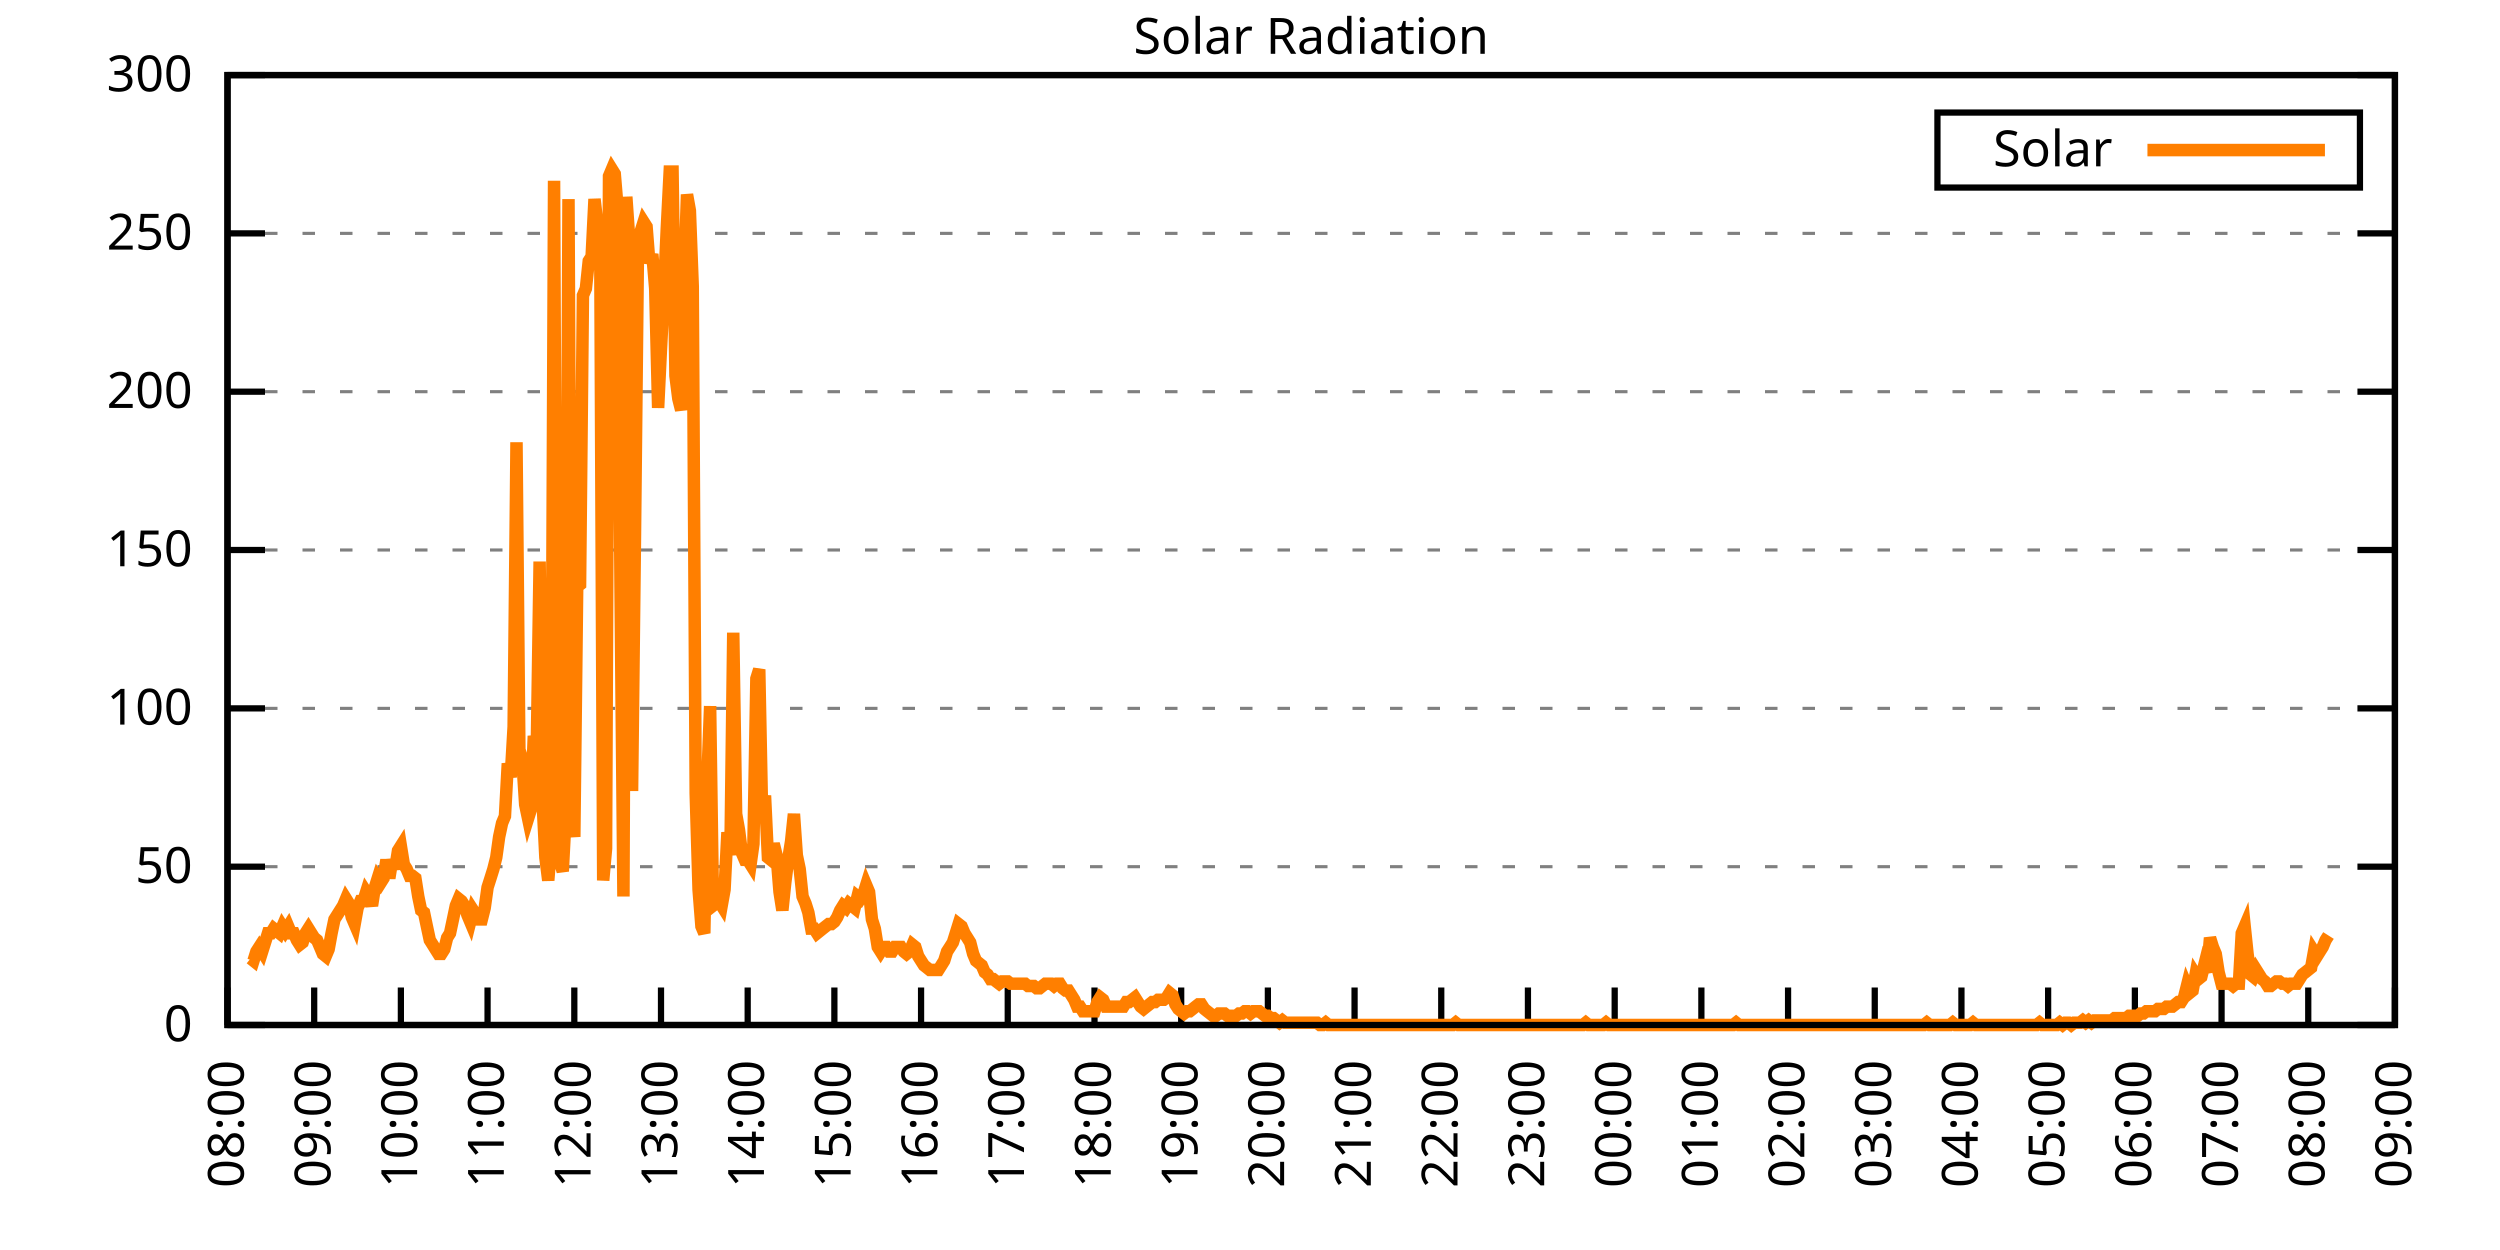
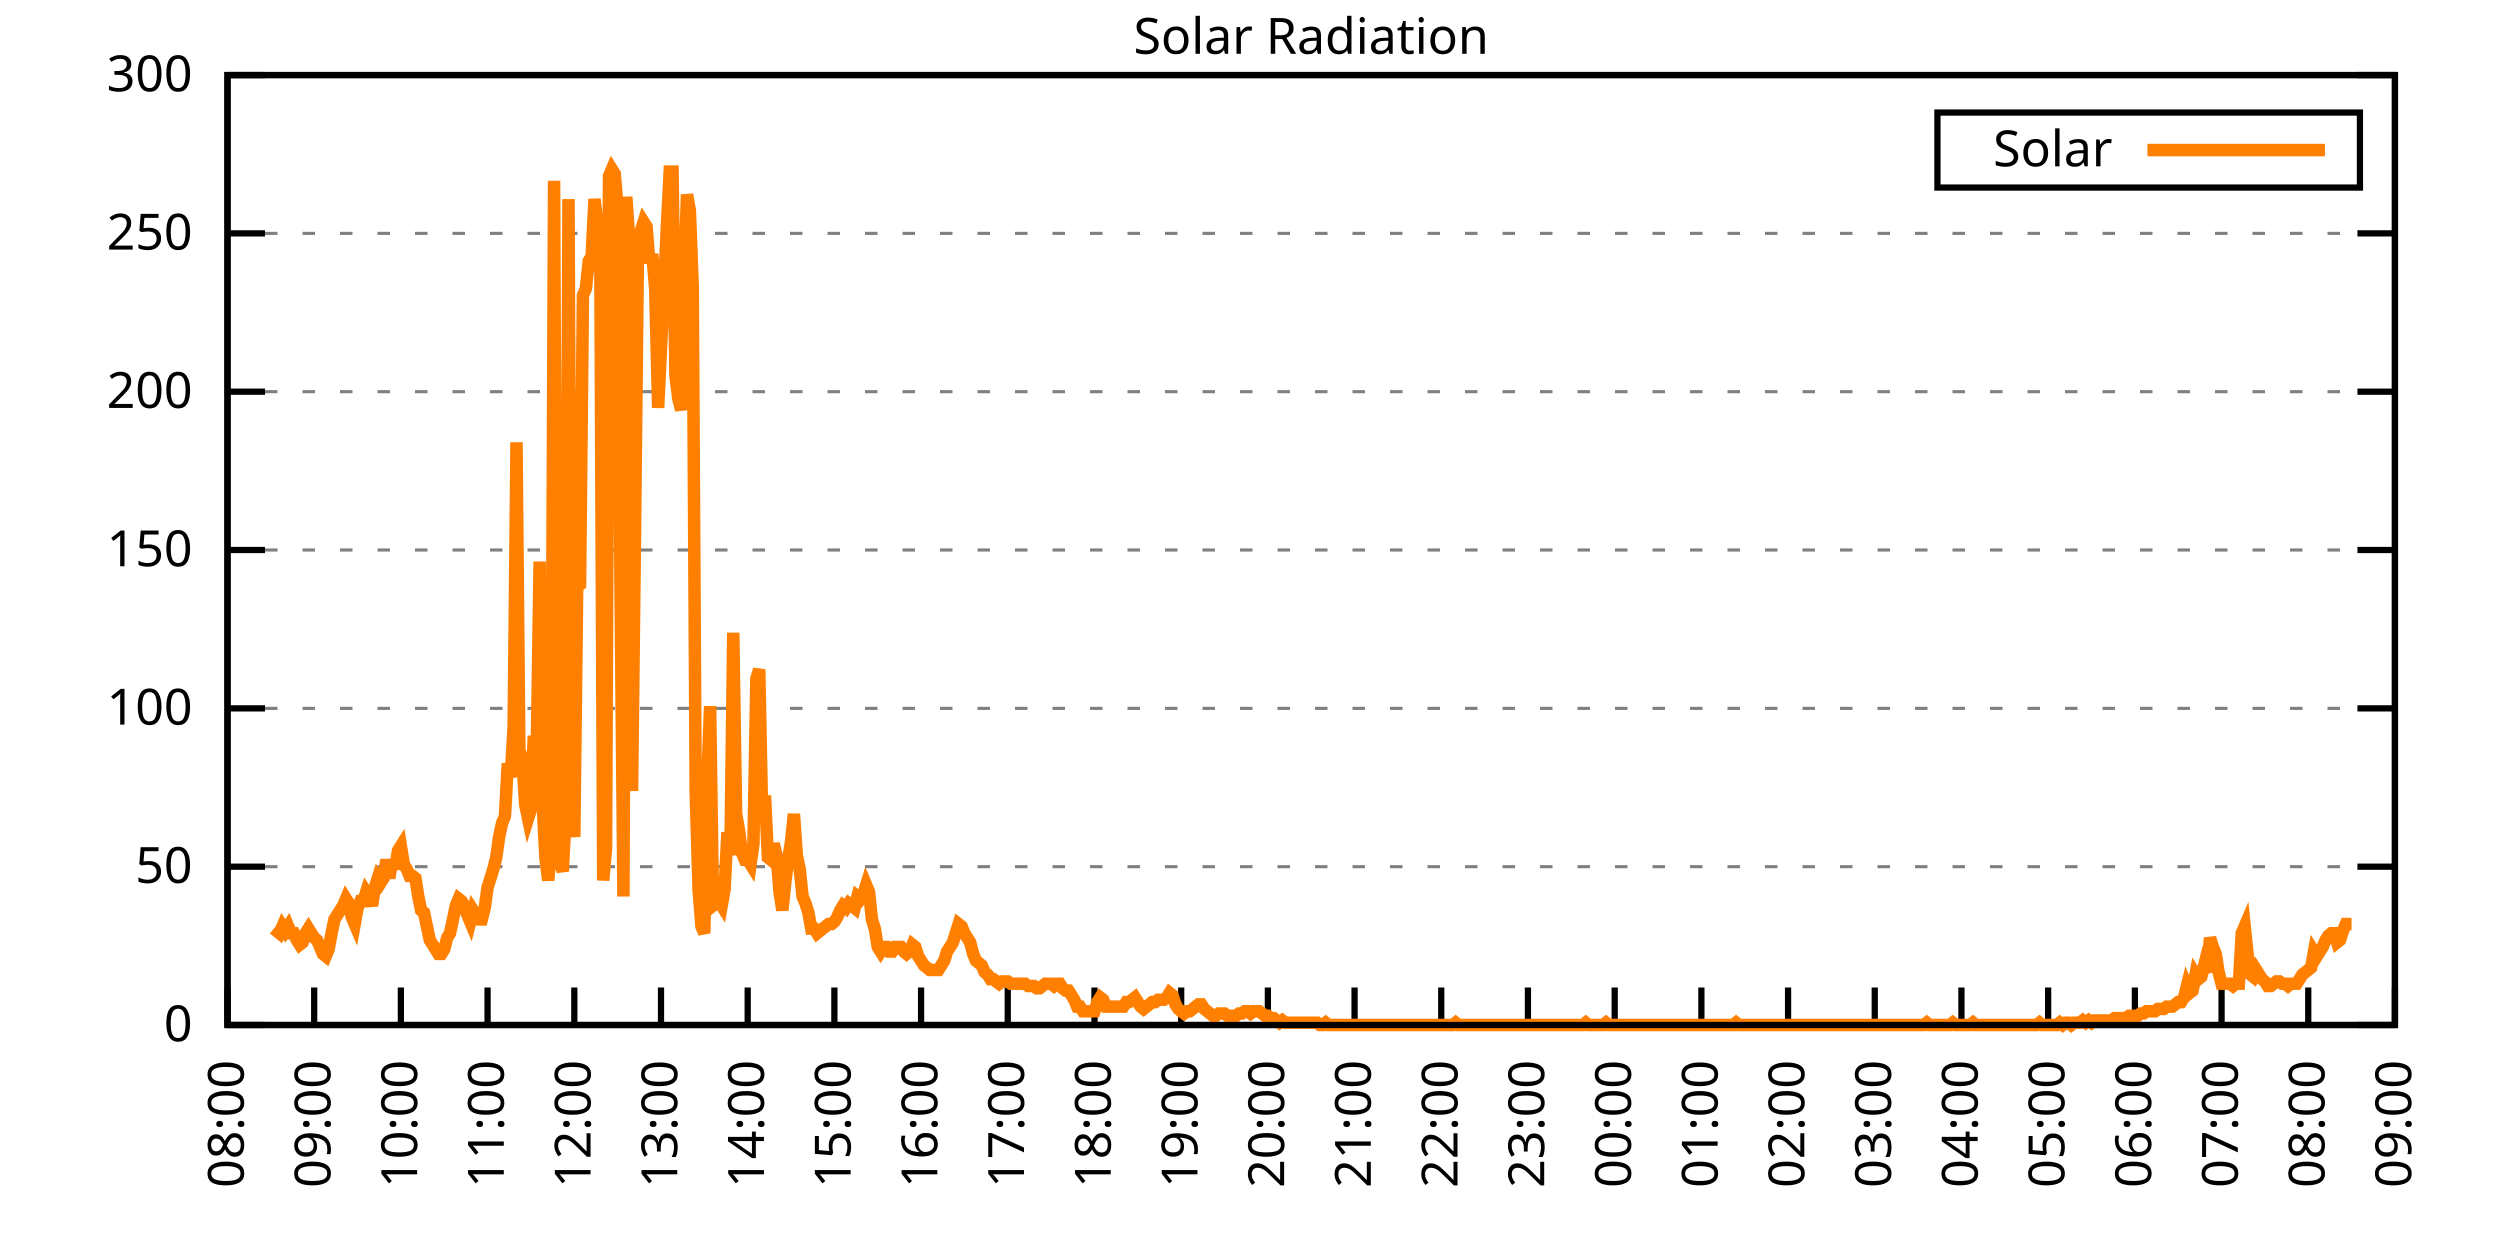
<svg xmlns="http://www.w3.org/2000/svg" xmlns:xlink="http://www.w3.org/1999/xlink" width="400" height="200" viewBox="0 0 400 200">
  <g id="gnuplot_canvas">
    <rect x="0" y="0" width="400" height="200" fill="none" />
    <defs>
      <circle id="gpDot" r="0.5" stroke-width="0.5" stroke="currentColor" />
      <path id="gpPt0" stroke-width="0.333" stroke="currentColor" d="M-1,0 h2 M0,-1 v2" />
      <path id="gpPt1" stroke-width="0.333" stroke="currentColor" d="M-1,-1 L1,1 M1,-1 L-1,1" />
      <path id="gpPt2" stroke-width="0.333" stroke="currentColor" d="M-1,0 L1,0 M0,-1 L0,1 M-1,-1 L1,1 M-1,1 L1,-1" />
      <rect id="gpPt3" stroke-width="0.333" stroke="currentColor" x="-1" y="-1" width="2" height="2" />
      <rect id="gpPt4" stroke-width="0.333" stroke="currentColor" fill="currentColor" x="-1" y="-1" width="2" height="2" />
      <circle id="gpPt5" stroke-width="0.333" stroke="currentColor" cx="0" cy="0" r="1" />
      <use xlink:href="#gpPt5" id="gpPt6" fill="currentColor" stroke="none" />
      <path id="gpPt7" stroke-width="0.333" stroke="currentColor" d="M0,-1.33 L-1.33,0.67 L1.33,0.67 z" />
      <use xlink:href="#gpPt7" id="gpPt8" fill="currentColor" stroke="none" />
      <use xlink:href="#gpPt7" id="gpPt9" stroke="currentColor" transform="rotate(180)" />
      <use xlink:href="#gpPt9" id="gpPt10" fill="currentColor" stroke="none" />
      <use xlink:href="#gpPt3" id="gpPt11" stroke="currentColor" transform="rotate(45)" />
      <use xlink:href="#gpPt11" id="gpPt12" fill="currentColor" stroke="none" />
      <path id="gpPt13" stroke-width="0.333" stroke="currentColor" d="M0,1.330 L1.265,0.411 L0.782,-1.067 L-0.782,-1.076 L-1.265,0.411 z" />
      <use xlink:href="#gpPt13" id="gpPt14" fill="currentColor" stroke="none" />
      <filter id="textbox" filterUnits="objectBoundingBox" x="0" y="0" height="1" width="1">
        <feFlood flood-color="white" flood-opacity="1" result="bgnd" />
        <feComposite in="SourceGraphic" in2="bgnd" operator="atop" />
      </filter>
      <filter id="greybox" filterUnits="objectBoundingBox" x="0" y="0" height="1" width="1">
        <feFlood flood-color="lightgrey" flood-opacity="1" result="grey" />
        <feComposite in="SourceGraphic" in2="grey" operator="atop" />
      </filter>
    </defs>
    <g fill="none" color="white" stroke="currentColor" stroke-width="1.00" stroke-linecap="butt" stroke-linejoin="miter">
</g>
    <g fill="none" color="black" stroke="currentColor" stroke-width="1.00" stroke-linecap="butt" stroke-linejoin="miter">
      <g stroke="none" shape-rendering="crispEdges">
        <polygon fill="rgb(255, 255, 255)" points="36.40,164.00 383.18,164.00 383.18,12.02 36.40,12.02 " />
      </g>
    </g>
    <g fill="none" color="black" stroke="currentColor" stroke-width="1.00" stroke-linecap="butt" stroke-linejoin="miter">
</g>
    <g fill="none" color="black" stroke="black" stroke-width="0.50" stroke-linecap="butt" stroke-linejoin="miter">
</g>
    <g fill="none" color="gray" stroke="currentColor" stroke-width="0.50" stroke-linecap="butt" stroke-linejoin="miter">
      <path stroke="gray" stroke-dasharray="2,4" class="gridline" d="M36.40,164.00 L383.19,164.00  " />
    </g>
    <g fill="none" color="gray" stroke="gray" stroke-width="1.00" stroke-linecap="butt" stroke-linejoin="miter">
</g>
    <g fill="none" color="black" stroke="currentColor" stroke-width="1.00" stroke-linecap="butt" stroke-linejoin="miter">
      <path stroke="black" d="M36.40,164.00 L42.40,164.00 M383.19,164.00 L377.19,164.00  " />
      <g transform="translate(30.80,166.60)" stroke="none" fill="black" font-family="Sans" font-size="8.00" text-anchor="end">
        <text>
          <tspan font-family="Sans"> 0</tspan>
        </text>
      </g>
    </g>
    <g fill="none" color="black" stroke="currentColor" stroke-width="1.00" stroke-linecap="butt" stroke-linejoin="miter">
</g>
    <g fill="none" color="black" stroke="black" stroke-width="0.50" stroke-linecap="butt" stroke-linejoin="miter">
</g>
    <g fill="none" color="gray" stroke="currentColor" stroke-width="0.50" stroke-linecap="butt" stroke-linejoin="miter">
      <path stroke="gray" stroke-dasharray="2,4" class="gridline" d="M36.40,138.67 L383.19,138.67  " />
    </g>
    <g fill="none" color="gray" stroke="gray" stroke-width="1.00" stroke-linecap="butt" stroke-linejoin="miter">
</g>
    <g fill="none" color="black" stroke="currentColor" stroke-width="1.00" stroke-linecap="butt" stroke-linejoin="miter">
      <path stroke="black" d="M36.40,138.67 L42.40,138.67 M383.19,138.67 L377.19,138.67  " />
      <g transform="translate(30.80,141.27)" stroke="none" fill="black" font-family="Sans" font-size="8.00" text-anchor="end">
        <text>
          <tspan font-family="Sans"> 50</tspan>
        </text>
      </g>
    </g>
    <g fill="none" color="black" stroke="currentColor" stroke-width="1.00" stroke-linecap="butt" stroke-linejoin="miter">
</g>
    <g fill="none" color="black" stroke="black" stroke-width="0.50" stroke-linecap="butt" stroke-linejoin="miter">
</g>
    <g fill="none" color="gray" stroke="currentColor" stroke-width="0.50" stroke-linecap="butt" stroke-linejoin="miter">
      <path stroke="gray" stroke-dasharray="2,4" class="gridline" d="M36.40,113.34 L383.19,113.34  " />
    </g>
    <g fill="none" color="gray" stroke="gray" stroke-width="1.00" stroke-linecap="butt" stroke-linejoin="miter">
</g>
    <g fill="none" color="black" stroke="currentColor" stroke-width="1.00" stroke-linecap="butt" stroke-linejoin="miter">
      <path stroke="black" d="M36.40,113.34 L42.40,113.34 M383.19,113.34 L377.19,113.34  " />
      <g transform="translate(30.80,115.94)" stroke="none" fill="black" font-family="Sans" font-size="8.00" text-anchor="end">
        <text>
          <tspan font-family="Sans"> 100</tspan>
        </text>
      </g>
    </g>
    <g fill="none" color="black" stroke="currentColor" stroke-width="1.00" stroke-linecap="butt" stroke-linejoin="miter">
</g>
    <g fill="none" color="black" stroke="black" stroke-width="0.50" stroke-linecap="butt" stroke-linejoin="miter">
</g>
    <g fill="none" color="gray" stroke="currentColor" stroke-width="0.50" stroke-linecap="butt" stroke-linejoin="miter">
      <path stroke="gray" stroke-dasharray="2,4" class="gridline" d="M36.40,88.00 L383.19,88.00  " />
    </g>
    <g fill="none" color="gray" stroke="gray" stroke-width="1.00" stroke-linecap="butt" stroke-linejoin="miter">
</g>
    <g fill="none" color="black" stroke="currentColor" stroke-width="1.00" stroke-linecap="butt" stroke-linejoin="miter">
      <path stroke="black" d="M36.40,88.00 L42.40,88.00 M383.19,88.00 L377.19,88.00  " />
      <g transform="translate(30.80,90.60)" stroke="none" fill="black" font-family="Sans" font-size="8.00" text-anchor="end">
        <text>
          <tspan font-family="Sans"> 150</tspan>
        </text>
      </g>
    </g>
    <g fill="none" color="black" stroke="currentColor" stroke-width="1.00" stroke-linecap="butt" stroke-linejoin="miter">
</g>
    <g fill="none" color="black" stroke="black" stroke-width="0.50" stroke-linecap="butt" stroke-linejoin="miter">
</g>
    <g fill="none" color="gray" stroke="currentColor" stroke-width="0.50" stroke-linecap="butt" stroke-linejoin="miter">
      <path stroke="gray" stroke-dasharray="2,4" class="gridline" d="M36.40,62.67 L383.19,62.67  " />
    </g>
    <g fill="none" color="gray" stroke="gray" stroke-width="1.00" stroke-linecap="butt" stroke-linejoin="miter">
</g>
    <g fill="none" color="black" stroke="currentColor" stroke-width="1.00" stroke-linecap="butt" stroke-linejoin="miter">
      <path stroke="black" d="M36.40,62.67 L42.40,62.67 M383.19,62.67 L377.19,62.67  " />
      <g transform="translate(30.80,65.27)" stroke="none" fill="black" font-family="Sans" font-size="8.00" text-anchor="end">
        <text>
          <tspan font-family="Sans"> 200</tspan>
        </text>
      </g>
    </g>
    <g fill="none" color="black" stroke="currentColor" stroke-width="1.00" stroke-linecap="butt" stroke-linejoin="miter">
</g>
    <g fill="none" color="black" stroke="black" stroke-width="0.50" stroke-linecap="butt" stroke-linejoin="miter">
</g>
    <g fill="none" color="gray" stroke="currentColor" stroke-width="0.50" stroke-linecap="butt" stroke-linejoin="miter">
      <path stroke="gray" stroke-dasharray="2,4" class="gridline" d="M36.40,37.34 L383.19,37.34  " />
    </g>
    <g fill="none" color="gray" stroke="gray" stroke-width="1.00" stroke-linecap="butt" stroke-linejoin="miter">
</g>
    <g fill="none" color="black" stroke="currentColor" stroke-width="1.00" stroke-linecap="butt" stroke-linejoin="miter">
      <path stroke="black" d="M36.40,37.34 L42.40,37.34 M383.19,37.34 L377.19,37.34  " />
      <g transform="translate(30.80,39.94)" stroke="none" fill="black" font-family="Sans" font-size="8.00" text-anchor="end">
        <text>
          <tspan font-family="Sans"> 250</tspan>
        </text>
      </g>
    </g>
    <g fill="none" color="black" stroke="currentColor" stroke-width="1.00" stroke-linecap="butt" stroke-linejoin="miter">
</g>
    <g fill="none" color="black" stroke="black" stroke-width="0.50" stroke-linecap="butt" stroke-linejoin="miter">
</g>
    <g fill="none" color="gray" stroke="currentColor" stroke-width="0.50" stroke-linecap="butt" stroke-linejoin="miter">
      <path stroke="gray" stroke-dasharray="2,4" class="gridline" d="M36.40,12.01 L383.19,12.01  " />
    </g>
    <g fill="none" color="gray" stroke="gray" stroke-width="1.00" stroke-linecap="butt" stroke-linejoin="miter">
</g>
    <g fill="none" color="black" stroke="currentColor" stroke-width="1.00" stroke-linecap="butt" stroke-linejoin="miter">
      <path stroke="black" d="M36.40,12.01 L42.40,12.01 M383.19,12.01 L377.19,12.01  " />
      <g transform="translate(30.80,14.61)" stroke="none" fill="black" font-family="Sans" font-size="8.00" text-anchor="end">
        <text>
          <tspan font-family="Sans"> 300</tspan>
        </text>
      </g>
    </g>
    <g fill="none" color="black" stroke="currentColor" stroke-width="1.00" stroke-linecap="butt" stroke-linejoin="miter">
      <path stroke="black" d="M36.40,164.00 L36.40,158.00  " />
      <g transform="translate(39.00,169.60) rotate(270.00)" stroke="none" fill="black" font-family="Sans" font-size="8.00" text-anchor="end">
        <text>
          <tspan font-family="Sans">08:00</tspan>
        </text>
      </g>
    </g>
    <g fill="none" color="black" stroke="currentColor" stroke-width="1.00" stroke-linecap="butt" stroke-linejoin="miter">
      <path stroke="black" d="M50.27,164.00 L50.27,158.00  " />
      <g transform="translate(52.87,169.60) rotate(270.00)" stroke="none" fill="black" font-family="Sans" font-size="8.00" text-anchor="end">
        <text>
          <tspan font-family="Sans">09:00</tspan>
        </text>
      </g>
    </g>
    <g fill="none" color="black" stroke="currentColor" stroke-width="1.00" stroke-linecap="butt" stroke-linejoin="miter">
      <path stroke="black" d="M64.14,164.00 L64.14,158.00  " />
      <g transform="translate(66.74,169.60) rotate(270.00)" stroke="none" fill="black" font-family="Sans" font-size="8.00" text-anchor="end">
        <text>
          <tspan font-family="Sans">10:00</tspan>
        </text>
      </g>
    </g>
    <g fill="none" color="black" stroke="currentColor" stroke-width="1.00" stroke-linecap="butt" stroke-linejoin="miter">
      <path stroke="black" d="M78.01,164.00 L78.01,158.00  " />
      <g transform="translate(80.61,169.60) rotate(270.00)" stroke="none" fill="black" font-family="Sans" font-size="8.00" text-anchor="end">
        <text>
          <tspan font-family="Sans">11:00</tspan>
        </text>
      </g>
    </g>
    <g fill="none" color="black" stroke="currentColor" stroke-width="1.00" stroke-linecap="butt" stroke-linejoin="miter">
      <path stroke="black" d="M91.89,164.00 L91.89,158.00  " />
      <g transform="translate(94.49,169.60) rotate(270.00)" stroke="none" fill="black" font-family="Sans" font-size="8.00" text-anchor="end">
        <text>
          <tspan font-family="Sans">12:00</tspan>
        </text>
      </g>
    </g>
    <g fill="none" color="black" stroke="currentColor" stroke-width="1.00" stroke-linecap="butt" stroke-linejoin="miter">
      <path stroke="black" d="M105.76,164.00 L105.76,158.00  " />
      <g transform="translate(108.36,169.60) rotate(270.00)" stroke="none" fill="black" font-family="Sans" font-size="8.00" text-anchor="end">
        <text>
          <tspan font-family="Sans">13:00</tspan>
        </text>
      </g>
    </g>
    <g fill="none" color="black" stroke="currentColor" stroke-width="1.00" stroke-linecap="butt" stroke-linejoin="miter">
      <path stroke="black" d="M119.63,164.00 L119.63,158.00  " />
      <g transform="translate(122.23,169.60) rotate(270.00)" stroke="none" fill="black" font-family="Sans" font-size="8.00" text-anchor="end">
        <text>
          <tspan font-family="Sans">14:00</tspan>
        </text>
      </g>
    </g>
    <g fill="none" color="black" stroke="currentColor" stroke-width="1.00" stroke-linecap="butt" stroke-linejoin="miter">
      <path stroke="black" d="M133.50,164.00 L133.50,158.00  " />
      <g transform="translate(136.10,169.60) rotate(270.00)" stroke="none" fill="black" font-family="Sans" font-size="8.00" text-anchor="end">
        <text>
          <tspan font-family="Sans">15:00</tspan>
        </text>
      </g>
    </g>
    <g fill="none" color="black" stroke="currentColor" stroke-width="1.00" stroke-linecap="butt" stroke-linejoin="miter">
      <path stroke="black" d="M147.37,164.00 L147.37,158.00  " />
      <g transform="translate(149.97,169.60) rotate(270.00)" stroke="none" fill="black" font-family="Sans" font-size="8.00" text-anchor="end">
        <text>
          <tspan font-family="Sans">16:00</tspan>
        </text>
      </g>
    </g>
    <g fill="none" color="black" stroke="currentColor" stroke-width="1.00" stroke-linecap="butt" stroke-linejoin="miter">
      <path stroke="black" d="M161.24,164.00 L161.24,158.00  " />
      <g transform="translate(163.84,169.60) rotate(270.00)" stroke="none" fill="black" font-family="Sans" font-size="8.00" text-anchor="end">
        <text>
          <tspan font-family="Sans">17:00</tspan>
        </text>
      </g>
    </g>
    <g fill="none" color="black" stroke="currentColor" stroke-width="1.00" stroke-linecap="butt" stroke-linejoin="miter">
      <path stroke="black" d="M175.12,164.00 L175.12,158.00  " />
      <g transform="translate(177.72,169.60) rotate(270.00)" stroke="none" fill="black" font-family="Sans" font-size="8.00" text-anchor="end">
        <text>
          <tspan font-family="Sans">18:00</tspan>
        </text>
      </g>
    </g>
    <g fill="none" color="black" stroke="currentColor" stroke-width="1.00" stroke-linecap="butt" stroke-linejoin="miter">
      <path stroke="black" d="M188.99,164.00 L188.99,158.00  " />
      <g transform="translate(191.59,169.60) rotate(270.00)" stroke="none" fill="black" font-family="Sans" font-size="8.00" text-anchor="end">
        <text>
          <tspan font-family="Sans">19:00</tspan>
        </text>
      </g>
    </g>
    <g fill="none" color="black" stroke="currentColor" stroke-width="1.00" stroke-linecap="butt" stroke-linejoin="miter">
      <path stroke="black" d="M202.86,164.00 L202.86,158.00  " />
      <g transform="translate(205.46,169.60) rotate(270.00)" stroke="none" fill="black" font-family="Sans" font-size="8.00" text-anchor="end">
        <text>
          <tspan font-family="Sans">20:00</tspan>
        </text>
      </g>
    </g>
    <g fill="none" color="black" stroke="currentColor" stroke-width="1.00" stroke-linecap="butt" stroke-linejoin="miter">
      <path stroke="black" d="M216.73,164.00 L216.73,158.00  " />
      <g transform="translate(219.33,169.60) rotate(270.00)" stroke="none" fill="black" font-family="Sans" font-size="8.00" text-anchor="end">
        <text>
          <tspan font-family="Sans">21:00</tspan>
        </text>
      </g>
    </g>
    <g fill="none" color="black" stroke="currentColor" stroke-width="1.00" stroke-linecap="butt" stroke-linejoin="miter">
      <path stroke="black" d="M230.60,164.00 L230.60,158.00  " />
      <g transform="translate(233.20,169.60) rotate(270.00)" stroke="none" fill="black" font-family="Sans" font-size="8.00" text-anchor="end">
        <text>
          <tspan font-family="Sans">22:00</tspan>
        </text>
      </g>
    </g>
    <g fill="none" color="black" stroke="currentColor" stroke-width="1.00" stroke-linecap="butt" stroke-linejoin="miter">
      <path stroke="black" d="M244.47,164.00 L244.47,158.00  " />
      <g transform="translate(247.07,169.60) rotate(270.00)" stroke="none" fill="black" font-family="Sans" font-size="8.00" text-anchor="end">
        <text>
          <tspan font-family="Sans">23:00</tspan>
        </text>
      </g>
    </g>
    <g fill="none" color="black" stroke="currentColor" stroke-width="1.00" stroke-linecap="butt" stroke-linejoin="miter">
      <path stroke="black" d="M258.35,164.00 L258.35,158.00  " />
      <g transform="translate(260.95,169.60) rotate(270.00)" stroke="none" fill="black" font-family="Sans" font-size="8.00" text-anchor="end">
        <text>
          <tspan font-family="Sans">00:00</tspan>
        </text>
      </g>
    </g>
    <g fill="none" color="black" stroke="currentColor" stroke-width="1.00" stroke-linecap="butt" stroke-linejoin="miter">
      <path stroke="black" d="M272.22,164.00 L272.22,158.00  " />
      <g transform="translate(274.82,169.60) rotate(270.00)" stroke="none" fill="black" font-family="Sans" font-size="8.00" text-anchor="end">
        <text>
          <tspan font-family="Sans">01:00</tspan>
        </text>
      </g>
    </g>
    <g fill="none" color="black" stroke="currentColor" stroke-width="1.00" stroke-linecap="butt" stroke-linejoin="miter">
      <path stroke="black" d="M286.09,164.00 L286.09,158.00  " />
      <g transform="translate(288.69,169.60) rotate(270.00)" stroke="none" fill="black" font-family="Sans" font-size="8.00" text-anchor="end">
        <text>
          <tspan font-family="Sans">02:00</tspan>
        </text>
      </g>
    </g>
    <g fill="none" color="black" stroke="currentColor" stroke-width="1.00" stroke-linecap="butt" stroke-linejoin="miter">
      <path stroke="black" d="M299.96,164.00 L299.96,158.00  " />
      <g transform="translate(302.56,169.60) rotate(270.00)" stroke="none" fill="black" font-family="Sans" font-size="8.00" text-anchor="end">
        <text>
          <tspan font-family="Sans">03:00</tspan>
        </text>
      </g>
    </g>
    <g fill="none" color="black" stroke="currentColor" stroke-width="1.00" stroke-linecap="butt" stroke-linejoin="miter">
      <path stroke="black" d="M313.83,164.00 L313.83,158.00  " />
      <g transform="translate(316.43,169.60) rotate(270.00)" stroke="none" fill="black" font-family="Sans" font-size="8.00" text-anchor="end">
        <text>
          <tspan font-family="Sans">04:00</tspan>
        </text>
      </g>
    </g>
    <g fill="none" color="black" stroke="currentColor" stroke-width="1.00" stroke-linecap="butt" stroke-linejoin="miter">
      <path stroke="black" d="M327.70,164.00 L327.70,158.00  " />
      <g transform="translate(330.30,169.60) rotate(270.00)" stroke="none" fill="black" font-family="Sans" font-size="8.00" text-anchor="end">
        <text>
          <tspan font-family="Sans">05:00</tspan>
        </text>
      </g>
    </g>
    <g fill="none" color="black" stroke="currentColor" stroke-width="1.00" stroke-linecap="butt" stroke-linejoin="miter">
      <path stroke="black" d="M341.58,164.00 L341.58,158.00  " />
      <g transform="translate(344.18,169.60) rotate(270.00)" stroke="none" fill="black" font-family="Sans" font-size="8.00" text-anchor="end">
        <text>
          <tspan font-family="Sans">06:00</tspan>
        </text>
      </g>
    </g>
    <g fill="none" color="black" stroke="currentColor" stroke-width="1.00" stroke-linecap="butt" stroke-linejoin="miter">
      <path stroke="black" d="M355.45,164.00 L355.45,158.00  " />
      <g transform="translate(358.05,169.60) rotate(270.00)" stroke="none" fill="black" font-family="Sans" font-size="8.00" text-anchor="end">
        <text>
          <tspan font-family="Sans">07:00</tspan>
        </text>
      </g>
    </g>
    <g fill="none" color="black" stroke="currentColor" stroke-width="1.00" stroke-linecap="butt" stroke-linejoin="miter">
      <path stroke="black" d="M369.32,164.00 L369.32,158.00  " />
      <g transform="translate(371.92,169.60) rotate(270.00)" stroke="none" fill="black" font-family="Sans" font-size="8.00" text-anchor="end">
        <text>
          <tspan font-family="Sans">08:00</tspan>
        </text>
      </g>
    </g>
    <g fill="none" color="black" stroke="currentColor" stroke-width="1.00" stroke-linecap="butt" stroke-linejoin="miter">
      <path stroke="black" d="M383.19,164.00 L383.19,158.00  " />
      <g transform="translate(385.79,169.60) rotate(270.00)" stroke="none" fill="black" font-family="Sans" font-size="8.00" text-anchor="end">
        <text>
          <tspan font-family="Sans">09:00</tspan>
        </text>
      </g>
    </g>
    <g fill="none" color="black" stroke="currentColor" stroke-width="1.00" stroke-linecap="butt" stroke-linejoin="miter">
</g>
    <g fill="none" color="black" stroke="currentColor" stroke-width="1.00" stroke-linecap="butt" stroke-linejoin="miter">
      <path stroke="black" d="M36.40,12.01 L36.40,164.00 L383.19,164.00 L383.19,12.01 L36.40,12.01 Z  " />
    </g>
    <g fill="none" color="black" stroke="currentColor" stroke-width="1.00" stroke-linecap="butt" stroke-linejoin="miter">
</g>
    <g fill="none" color="black" stroke="currentColor" stroke-width="1.00" stroke-linecap="butt" stroke-linejoin="miter">
      <path stroke="black" d="M309.99,30.01 L309.99,18.01 L377.59,18.01 L377.59,30.01 L309.99,30.01 Z  " />
    </g>
    <g id="Solar_Radiation_plot_1">
      <g fill="none" color="white" stroke="black" stroke-width="2.00" stroke-linecap="butt" stroke-linejoin="miter">
</g>
      <g fill="none" color="black" stroke="currentColor" stroke-width="2.00" stroke-linecap="butt" stroke-linejoin="miter">
        <g transform="translate(337.99,26.61)" stroke="none" fill="black" font-family="Sans" font-size="8.00" text-anchor="end">
          <text>
            <tspan font-family="Sans">Solar</tspan>
          </text>
        </g>
      </g>
      <g fill="none" color="black" stroke="currentColor" stroke-width="2.00" stroke-linecap="butt" stroke-linejoin="miter">
-         <path stroke="rgb(255, 127,   0)" d="M343.59,24.01 L371.99,24.01 M40.10,153.35 L40.56,153.72 L41.02,152.25 L41.49,151.52 L41.95,152.25 L42.41,150.79   L42.87,149.32 L43.34,149.32 L43.80,148.58 L44.26,148.95 L44.72,149.32 L45.19,148.22 L45.65,148.95 L46.11,148.22   L46.57,149.32 L47.03,149.32 L47.50,150.42 L47.96,151.15 L48.42,150.79 L48.88,149.32 L49.35,148.58 L49.81,149.32   L50.27,150.05 L50.73,150.42 L51.20,151.52 L51.66,152.62 L52.12,152.99 L52.58,151.89 L53.05,149.32 L53.51,147.11   L53.97,146.38 L54.43,145.65 L54.90,144.91 L55.36,143.81 L55.82,144.55 L56.28,146.75 L56.75,147.85 L57.21,145.28   L57.67,144.18 L58.13,144.18 L58.59,142.71 L59.06,143.44 L59.52,144.91 L59.98,141.98 L60.44,140.51 L60.91,141.24   L61.37,140.51 L61.83,137.57 L62.29,140.51 L62.76,137.57 L63.22,139.04 L63.68,136.10 L64.14,135.37 L64.61,138.30   L65.07,139.04 L65.53,140.14 L65.99,140.14 L66.46,140.51 L66.92,143.44 L67.38,145.65 L67.84,146.01 L68.30,148.22   L68.77,150.42 L69.23,151.15 L69.69,151.89 L70.15,152.62 L70.62,152.62 L71.08,151.89 L71.54,150.05 L72.00,149.32   L72.47,147.11 L72.93,144.91 L73.39,143.81 L73.85,144.18 L74.32,144.91 L74.78,146.38 L75.24,147.48 L75.70,145.65   L76.17,146.38 L76.63,147.11 L77.09,147.11 L77.55,145.28 L78.01,141.98 L78.48,140.51 L78.94,139.04 L79.40,137.20   L79.86,133.90 L80.33,131.70 L80.79,130.60 L81.25,122.15 L81.71,124.36 L82.18,116.28 L82.64,70.76 L83.10,119.95   L83.56,121.42 L84.03,128.76 L84.49,130.96 L84.95,129.49 L85.41,117.75 L85.88,119.95 L86.34,89.85 L86.80,128.03   L87.26,137.20 L87.72,140.87 L88.19,135.00 L88.65,28.92 L89.11,136.47 L90.04,139.41 L90.50,130.60 L90.96,31.85   L91.42,130.23 L91.89,133.90 L92.35,93.89 L92.81,93.52 L93.27,47.27 L93.74,46.17 L94.20,41.76 L94.66,41.03   L95.12,31.85 L95.59,35.89 L96.05,41.76 L96.51,140.87 L96.97,135.74 L97.44,28.18 L97.90,27.08 L98.36,27.82   L98.82,33.32 L99.28,93.52 L99.75,143.44 L100.21,31.49 L100.67,38.09 L101.13,126.56 L101.60,85.45 L102.06,41.40   L102.52,36.99 L102.98,35.52 L103.45,36.26 L103.91,42.13 L104.37,40.66 L104.83,46.17 L105.30,65.26 L105.76,55.71   L106.22,46.90 L106.68,36.63 L107.15,27.45 L107.61,27.45 L108.07,60.12 L108.53,63.79 L108.99,65.62 L109.46,45.07   L109.92,31.12 L110.38,33.69 L110.84,45.80 L111.31,126.93 L111.77,142.34 L112.23,148.22 L112.69,149.32 L113.16,125.09   L113.62,112.98 L114.08,144.91 L114.54,144.55 L115.01,144.18 L115.47,144.91 L115.93,142.34 L116.39,133.17 L116.86,136.84   L117.32,101.23 L117.78,130.23 L118.24,132.80 L118.70,136.47 L119.17,137.57 L119.63,137.57 L120.09,138.30 L120.55,135.00   L121.02,108.57 L121.48,107.10 L121.94,130.23 L122.40,127.29 L122.87,137.20 L123.33,137.57 L123.79,135.00 L124.25,136.84   L124.72,142.71 L125.18,145.65 L125.64,141.24 L126.10,137.57 L126.57,134.63 L127.03,130.23 L127.49,136.84 L127.95,139.04   L128.41,143.44 L128.88,144.55 L129.34,146.01 L129.80,148.58 L130.26,148.58 L130.73,149.32 L131.19,148.95 L131.65,148.58   L132.11,148.22 L132.58,147.85 L133.04,147.85 L133.50,147.48 L133.96,146.75 L134.43,145.65 L134.89,144.91 L135.35,145.28   L135.81,144.55 L136.28,144.91 L136.74,145.28 L137.20,143.44 L137.66,143.81 L138.13,143.08 L138.59,141.61 L139.05,142.71   L139.51,147.11 L139.97,148.58 L140.44,151.52 L140.90,152.25 L141.36,151.52 L141.82,151.52 L142.29,152.25 L142.75,152.25   L143.21,151.52 L143.67,151.52 L144.14,151.52 L144.60,152.25 L145.06,152.62 L145.52,152.25 L145.99,151.15 L146.45,151.52   L146.91,152.99 L147.37,153.72 L147.84,154.46 L148.30,154.82 L148.76,155.19 L149.22,155.19 L149.68,155.19 L150.15,155.19   L150.61,154.46 L151.07,153.72 L151.53,152.25 L152.00,151.52 L152.46,150.79 L152.92,149.32 L153.38,147.85 L153.85,148.22   L154.31,149.32 L154.77,150.05 L155.23,150.79 L155.70,152.62 L156.16,153.72 L156.62,154.09 L157.08,154.46 L157.55,155.56   L158.01,155.92 L158.47,156.66 L158.93,156.66 L159.39,157.03 L159.86,157.39 L160.32,157.03 L160.78,157.03 L161.24,157.03   L161.71,157.39 L162.17,157.39 L162.63,157.39 L163.09,157.39 L163.56,157.39 L164.02,157.39 L164.48,157.76 L164.94,157.76   L165.41,157.76 L165.87,158.13 L166.33,158.13 L166.79,157.76 L167.26,157.39 L167.72,157.39 L168.18,157.39 L168.64,157.76   L169.10,157.39 L169.57,157.39 L170.03,158.13 L170.49,158.49 L170.95,158.49 L171.42,159.23 L171.88,159.96 L172.34,161.06   L172.80,161.06 L173.27,161.80 L173.73,161.80 L174.19,161.80 L174.65,161.80 L175.12,161.80 L175.58,160.33 L176.04,159.60   L176.50,159.96 L176.97,161.06 L177.43,161.06 L177.89,161.06 L178.35,161.06 L178.82,161.06 L179.28,161.06 L179.74,161.06   L180.20,160.33 L180.66,160.33 L181.13,159.96 L181.59,159.60 L182.05,160.33 L182.51,161.06 L182.98,161.43 L183.44,161.06   L183.90,160.70 L184.36,160.33 L184.83,160.33 L185.29,159.96 L185.75,159.96 L186.21,159.96 L186.68,159.60 L187.14,158.86   L187.60,159.23 L188.06,160.70 L188.53,161.43 L188.99,161.80 L189.45,162.16 L189.91,161.80 L190.37,161.80 L190.84,161.43   L191.30,161.06 L191.76,160.70 L192.22,160.70 L192.69,161.43 L193.15,161.80 L193.61,162.16 L194.07,162.53 L194.54,162.53   L195.00,162.16 L195.46,162.16 L195.92,162.16 L196.39,162.53 L196.85,162.53 L197.31,162.53 L197.77,162.53 L198.24,162.16   L198.70,162.16 L199.16,161.80 L199.62,161.80 L200.08,162.16 L200.55,161.80 L201.01,161.80 L201.47,161.80 L201.93,162.16   L202.40,162.53 L202.86,162.53 L203.32,162.90 L203.78,162.90 L204.25,163.27 L204.71,163.63 L205.17,163.27 L205.63,163.63   L206.10,163.63 L206.56,163.63 L207.02,163.63 L207.48,163.63 L207.95,163.63 L208.41,163.63 L208.87,163.63 L209.33,163.63   L209.80,163.63 L210.26,163.63 L210.72,163.63 L211.18,164.00 L211.64,164.00 L212.11,163.63 L212.57,164.00 L213.03,164.00   L213.49,164.00 L213.96,164.00 L214.42,164.00 L214.88,164.00 L215.34,164.00 L215.81,164.00 L216.27,164.00 L216.73,164.00   L217.19,164.00 L217.66,164.00 L218.12,164.00 L218.58,164.00 L219.04,164.00 L219.51,164.00 L219.97,164.00 L220.43,164.00   L220.89,164.00 L221.35,164.00 L221.82,164.00 L222.28,164.00 L222.74,164.00 L223.20,164.00 L223.67,164.00 L224.13,164.00   L224.59,164.00 L225.05,164.00 L225.52,164.00 L225.98,164.00 L226.44,164.00 L226.90,164.00 L227.37,164.00 L227.83,164.00   L228.29,164.00 L228.75,164.00 L229.22,164.00 L229.68,164.00 L230.14,164.00 L230.60,164.00 L231.06,164.00 L231.53,164.00   L231.99,164.00 L232.45,164.00 L232.91,163.63 L233.38,164.00 L233.84,164.00 L234.30,164.00 L234.76,164.00 L235.23,164.00   L235.69,164.00 L236.15,164.00 L236.61,164.00 L237.08,164.00 L237.54,164.00 L238.00,164.00 L238.46,164.00 L238.93,164.00   L239.39,164.00 L239.85,164.00 L240.31,164.00 L240.77,164.00 L241.24,164.00 L241.70,164.00 L242.16,164.00 L242.62,164.00   L243.09,164.00 L243.55,164.00 L244.01,164.00 L244.47,164.00 L244.94,164.00 L245.40,164.00 L245.86,164.00 L246.32,164.00   L246.79,164.00 L247.25,164.00 L247.71,164.00 L248.17,164.00 L248.64,164.00 L249.10,164.00 L249.56,164.00 L250.02,164.00   L250.49,164.00 L250.95,164.00 L251.41,164.00 L251.87,164.00 L252.33,164.00 L252.80,164.00 L253.26,164.00 L253.72,163.63   L254.18,164.00 L254.65,164.00 L255.11,164.00 L255.57,164.00 L256.03,164.00 L256.50,164.00 L256.96,163.63 L257.42,164.00   L257.88,164.00 L258.35,164.00 L258.81,164.00 L259.27,164.00 L259.73,164.00 L260.20,164.00 L260.66,164.00 L261.12,164.00   L261.58,164.00 L262.04,164.00 L262.51,164.00 L262.97,164.00 L263.43,164.00 L263.89,164.00 L264.36,164.00 L264.82,164.00   L265.28,164.00 L265.74,164.00 L266.21,164.00 L266.67,164.00 L267.13,164.00 L267.59,164.00 L268.06,164.00 L268.52,164.00   L268.98,164.00 L269.44,164.00 L269.91,164.00 L270.37,164.00 L270.83,164.00 L271.29,164.00 L271.75,164.00 L272.22,164.00   L272.68,164.00 L273.14,164.00 L273.60,164.00 L274.07,164.00 L274.53,164.00 L274.99,164.00 L275.45,164.00 L275.92,164.00   L276.38,164.00 L276.84,164.00 L277.30,164.00 L277.77,163.63 L278.23,164.00 L278.69,164.00 L279.15,164.00 L279.62,164.00   L280.08,164.00 L280.54,164.00 L281.00,164.00 L281.46,164.00 L281.93,164.00 L282.39,164.00 L282.85,164.00 L283.31,164.00   L283.78,164.00 L284.24,164.00 L284.70,164.00 L285.16,164.00 L285.63,164.00 L286.09,164.00 L286.55,164.00 L287.01,164.00   L287.48,164.00 L287.94,164.00 L288.40,164.00 L288.86,164.00 L289.33,164.00 L289.79,164.00 L290.25,164.00 L290.71,164.00   L291.18,164.00 L291.64,164.00 L292.10,164.00 L292.56,164.00 L293.02,164.00 L293.49,164.00 L293.95,164.00 L294.41,164.00   L294.87,164.00 L295.34,164.00 L295.80,164.00 L296.26,164.00 L296.72,164.00 L297.19,164.00 L297.65,164.00 L298.11,164.00   L298.57,164.00 L299.04,164.00 L299.50,164.00 L299.96,164.00 L300.42,164.00 L300.89,164.00 L301.35,164.00 L301.81,164.00   L302.27,164.00 L302.73,164.00 L303.20,164.00 L303.66,164.00 L304.12,164.00 L304.58,164.00 L305.05,164.00 L305.51,164.00   L305.97,164.00 L306.43,164.00 L306.90,164.00 L307.36,164.00 L307.82,164.00 L308.28,163.63 L308.75,164.00 L309.21,164.00   L309.67,164.00 L310.13,164.00 L310.60,164.00 L311.06,164.00 L311.52,164.00 L311.98,164.00 L312.44,163.63 L312.91,164.00   L313.37,164.00 L313.83,164.00 L314.29,164.00 L314.76,164.00 L315.22,164.00 L315.68,163.63 L316.14,164.00 L316.61,164.00   L317.07,164.00 L317.53,164.00 L317.99,164.00 L318.46,164.00 L318.92,164.00 L319.38,164.00 L319.84,164.00 L320.31,164.00   L320.77,164.00 L321.23,164.00 L321.69,164.00 L322.15,164.00 L322.62,164.00 L323.08,164.00 L323.54,164.00 L324.00,164.00   L324.47,164.00 L324.93,164.00 L325.39,164.00 L325.85,164.00 L326.32,163.63 L326.78,164.00 L327.24,164.00 L327.70,164.00   L328.17,164.00 L328.63,164.00 L329.09,164.00 L329.55,163.63 L330.02,164.00 L330.48,163.63 L330.94,163.63 L331.40,164.00   L331.87,163.63 L332.33,163.63 L332.79,163.63 L333.25,163.27 L333.71,163.63 L334.18,163.27 L334.64,163.63 L335.10,163.27   L335.56,163.27 L336.03,163.27 L336.49,163.27 L336.95,163.27 L337.41,163.27 L337.88,163.27 L338.34,162.90 L338.80,162.90   L339.26,162.90 L339.73,162.90 L340.19,162.90 L340.65,162.53 L341.11,162.53 L341.58,162.53 L342.04,162.53 L342.50,162.16   L342.96,162.16 L343.42,161.80 L343.89,161.80 L344.35,161.80 L344.81,161.80 L345.27,161.43 L345.74,161.43 L346.20,161.43   L346.66,161.06 L347.12,161.06 L347.59,161.06 L348.05,160.70 L348.51,160.33 L348.97,160.33 L349.44,159.60 L349.90,157.76   L350.36,158.86 L350.82,158.49 L351.29,155.92 L351.75,156.66 L352.21,156.29 L352.67,154.46 L353.13,155.56 L353.60,150.05   L354.06,151.52 L354.52,152.62 L354.98,155.56 L355.45,157.39 L355.91,157.39 L356.37,157.39 L356.83,157.39 L357.30,157.76   L357.76,157.39 L358.22,157.39 L358.68,149.32 L359.15,148.22 L359.61,152.62 L360.07,155.92 L360.53,156.29 L361.00,155.19   L361.46,155.92 L361.92,156.66 L362.38,157.03 L362.84,157.76 L363.31,157.76 L363.77,157.39 L364.23,157.03 L364.69,157.03   L365.16,157.39 L365.62,157.39 L366.08,157.76 L366.54,157.39 L367.01,157.39 L367.47,157.39 L367.93,156.66 L368.39,155.92   L368.86,155.56 L369.32,155.19 L369.78,154.82 L370.24,152.25 L370.71,152.99 L371.17,152.25 L371.63,151.52 L372.09,150.42   L372.56,149.68  " />
+         <path stroke="rgb(255, 127,   0)" d="M343.59,24.01 L371.99,24.01 M43.80,148.58 L44.26,148.95 L44.72,149.32 L45.19,148.22 L45.65,148.95 L46.11,148.22   L46.57,149.32 L47.03,149.32 L47.50,150.42 L47.96,151.15 L48.42,150.79 L48.88,149.32 L49.35,148.58 L49.81,149.32   L50.27,150.05 L50.73,150.42 L51.20,151.52 L51.66,152.62 L52.12,152.99 L52.58,151.89 L53.05,149.32 L53.51,147.11   L53.97,146.38 L54.43,145.65 L54.90,144.91 L55.36,143.81 L55.82,144.55 L56.28,146.75 L56.75,147.85 L57.21,145.28   L57.67,144.18 L58.13,144.18 L58.59,142.71 L59.06,143.44 L59.52,144.91 L59.98,141.98 L60.44,140.51 L60.91,141.24   L61.37,140.51 L61.83,137.57 L62.29,140.51 L62.76,137.57 L63.22,139.04 L63.68,136.10 L64.14,135.37 L64.61,138.30   L65.07,139.04 L65.53,140.14 L65.99,140.14 L66.46,140.51 L66.92,143.44 L67.38,145.65 L67.84,146.01 L68.30,148.22   L68.77,150.42 L69.23,151.15 L69.69,151.89 L70.15,152.62 L70.62,152.62 L71.08,151.89 L71.54,150.05 L72.00,149.32   L72.47,147.11 L72.93,144.91 L73.39,143.81 L73.85,144.18 L74.32,144.91 L74.78,146.38 L75.24,147.48 L75.70,145.65   L76.17,146.38 L76.63,147.11 L77.09,147.11 L77.55,145.28 L78.01,141.98 L78.48,140.51 L78.94,139.04 L79.40,137.20   L79.86,133.90 L80.33,131.70 L80.79,130.60 L81.25,122.15 L81.71,124.36 L82.18,116.28 L82.64,70.76 L83.10,119.95   L83.56,121.42 L84.03,128.76 L84.49,130.96 L84.95,129.49 L85.41,117.75 L85.88,119.95 L86.34,89.85 L86.80,128.03   L87.26,137.20 L87.72,140.87 L88.19,135.00 L88.65,28.92 L89.11,136.47 L90.04,139.41 L90.50,130.60 L90.96,31.85   L91.42,130.23 L91.89,133.90 L92.35,93.89 L92.81,93.52 L93.27,47.27 L93.74,46.17 L94.20,41.76 L94.66,41.03   L95.12,31.85 L95.59,35.89 L96.05,41.76 L96.51,140.87 L96.97,135.74 L97.44,28.18 L97.90,27.08 L98.36,27.82   L98.82,33.32 L99.28,93.52 L99.75,143.44 L100.21,31.49 L100.67,38.09 L101.13,126.56 L101.60,85.45 L102.06,41.40   L102.52,36.99 L102.98,35.52 L103.45,36.26 L103.91,42.13 L104.37,40.66 L104.83,46.17 L105.30,65.26 L105.76,55.71   L106.22,46.90 L106.68,36.63 L107.15,27.45 L107.61,27.45 L108.07,60.12 L108.53,63.79 L108.99,65.62 L109.46,45.07   L109.92,31.12 L110.38,33.69 L110.84,45.80 L111.31,126.93 L111.77,142.34 L112.23,148.22 L112.69,149.32 L113.16,125.09   L113.62,112.98 L114.08,144.91 L114.54,144.55 L115.01,144.18 L115.47,144.91 L115.93,142.34 L116.39,133.17 L116.86,136.84   L117.32,101.23 L117.78,130.23 L118.24,132.80 L118.70,136.47 L119.17,137.57 L119.63,137.57 L120.09,138.30 L120.55,135.00   L121.02,108.57 L121.48,107.10 L121.94,130.23 L122.40,127.29 L122.87,137.20 L123.33,137.57 L123.79,135.00 L124.25,136.84   L124.72,142.71 L125.18,145.65 L125.64,141.24 L126.10,137.57 L126.57,134.63 L127.03,130.23 L127.49,136.84 L127.95,139.04   L128.41,143.44 L128.88,144.55 L129.34,146.01 L129.80,148.58 L130.26,148.58 L130.73,149.32 L131.19,148.95 L131.65,148.58   L132.11,148.22 L132.58,147.85 L133.04,147.85 L133.50,147.48 L133.96,146.75 L134.43,145.65 L134.89,144.91 L135.35,145.28   L135.81,144.55 L136.28,144.91 L136.74,145.28 L137.20,143.44 L137.66,143.81 L138.13,143.08 L138.59,141.61 L139.05,142.71   L139.51,147.11 L139.97,148.58 L140.44,151.52 L140.90,152.25 L141.36,151.52 L141.82,151.52 L142.29,152.25 L142.75,152.25   L143.21,151.52 L143.67,151.52 L144.14,151.52 L144.60,152.25 L145.06,152.62 L145.52,152.25 L145.99,151.15 L146.45,151.52   L146.91,152.99 L147.37,153.72 L147.84,154.46 L148.30,154.82 L148.76,155.19 L149.22,155.19 L149.68,155.19 L150.15,155.19   L150.61,154.46 L151.07,153.72 L151.53,152.25 L152.00,151.52 L152.46,150.79 L152.92,149.32 L153.38,147.85 L153.85,148.22   L154.31,149.32 L154.77,150.05 L155.23,150.79 L155.70,152.62 L156.16,153.72 L156.62,154.09 L157.08,154.46 L157.55,155.56   L158.01,155.92 L158.47,156.66 L158.93,156.66 L159.39,157.03 L159.86,157.39 L160.32,157.03 L160.78,157.03 L161.24,157.03   L161.71,157.39 L162.17,157.39 L162.63,157.39 L163.09,157.39 L163.56,157.39 L164.02,157.39 L164.48,157.76 L164.94,157.76   L165.41,157.76 L165.87,158.13 L166.33,158.13 L166.79,157.76 L167.26,157.39 L167.72,157.39 L168.18,157.39 L168.64,157.76   L169.10,157.39 L169.57,157.39 L170.03,158.13 L170.49,158.49 L170.95,158.49 L171.42,159.23 L171.88,159.96 L172.34,161.06   L172.80,161.06 L173.27,161.80 L173.73,161.80 L174.19,161.80 L174.65,161.80 L175.12,161.80 L175.58,160.33 L176.04,159.60   L176.50,159.96 L176.97,161.06 L177.43,161.06 L177.89,161.06 L178.35,161.06 L178.82,161.06 L179.28,161.06 L179.74,161.06   L180.20,160.33 L180.66,160.33 L181.13,159.96 L181.59,159.60 L182.05,160.33 L182.51,161.06 L182.98,161.43 L183.44,161.06   L183.90,160.70 L184.36,160.33 L184.83,160.33 L185.29,159.96 L185.75,159.96 L186.21,159.96 L186.68,159.60 L187.14,158.86   L187.60,159.23 L188.06,160.70 L188.53,161.43 L188.99,161.80 L189.45,162.16 L189.91,161.80 L190.37,161.80 L190.84,161.43   L191.30,161.06 L191.76,160.70 L192.22,160.70 L192.69,161.43 L193.15,161.80 L193.61,162.16 L194.07,162.53 L194.54,162.53   L195.00,162.16 L195.46,162.16 L195.92,162.16 L196.39,162.53 L196.85,162.53 L197.31,162.53 L197.77,162.53 L198.24,162.16   L198.70,162.16 L199.16,161.80 L199.62,161.80 L200.08,162.16 L200.55,161.80 L201.01,161.80 L201.47,161.80 L201.93,162.16   L202.40,162.53 L202.86,162.53 L203.32,162.90 L203.78,162.90 L204.25,163.27 L204.71,163.63 L205.17,163.27 L205.63,163.63   L206.10,163.63 L206.56,163.63 L207.02,163.63 L207.48,163.63 L207.95,163.63 L208.41,163.63 L208.87,163.63 L209.33,163.63   L209.80,163.63 L210.26,163.63 L210.72,163.63 L211.18,164.00 L211.64,164.00 L212.11,163.63 L212.57,164.00 L213.03,164.00   L213.49,164.00 L213.96,164.00 L214.42,164.00 L214.88,164.00 L215.34,164.00 L215.81,164.00 L216.27,164.00 L216.73,164.00   L217.19,164.00 L217.66,164.00 L218.12,164.00 L218.58,164.00 L219.04,164.00 L219.51,164.00 L219.97,164.00 L220.43,164.00   L220.89,164.00 L221.35,164.00 L221.82,164.00 L222.28,164.00 L222.74,164.00 L223.20,164.00 L223.67,164.00 L224.13,164.00   L224.59,164.00 L225.05,164.00 L225.52,164.00 L225.98,164.00 L226.44,164.00 L226.90,164.00 L227.37,164.00 L227.83,164.00   L228.29,164.00 L228.75,164.00 L229.22,164.00 L229.68,164.00 L230.14,164.00 L230.60,164.00 L231.06,164.00 L231.53,164.00   L231.99,164.00 L232.45,164.00 L232.91,163.63 L233.38,164.00 L233.84,164.00 L234.30,164.00 L234.76,164.00 L235.23,164.00   L235.69,164.00 L236.15,164.00 L236.61,164.00 L237.08,164.00 L237.54,164.00 L238.00,164.00 L238.46,164.00 L238.93,164.00   L239.39,164.00 L239.85,164.00 L240.31,164.00 L240.77,164.00 L241.24,164.00 L241.70,164.00 L242.16,164.00 L242.62,164.00   L243.09,164.00 L243.55,164.00 L244.01,164.00 L244.47,164.00 L244.94,164.00 L245.40,164.00 L245.86,164.00 L246.32,164.00   L246.79,164.00 L247.25,164.00 L247.71,164.00 L248.17,164.00 L248.64,164.00 L249.10,164.00 L249.56,164.00 L250.02,164.00   L250.49,164.00 L250.95,164.00 L251.41,164.00 L251.87,164.00 L252.33,164.00 L252.80,164.00 L253.26,164.00 L253.72,163.63   L254.18,164.00 L254.65,164.00 L255.11,164.00 L255.57,164.00 L256.03,164.00 L256.50,164.00 L256.96,163.63 L257.42,164.00   L257.88,164.00 L258.35,164.00 L258.81,164.00 L259.27,164.00 L259.73,164.00 L260.20,164.00 L260.66,164.00 L261.12,164.00   L261.58,164.00 L262.04,164.00 L262.51,164.00 L262.97,164.00 L263.43,164.00 L263.89,164.00 L264.36,164.00 L264.82,164.00   L265.28,164.00 L265.74,164.00 L266.21,164.00 L266.67,164.00 L267.13,164.00 L267.59,164.00 L268.06,164.00 L268.52,164.00   L268.98,164.00 L269.44,164.00 L269.91,164.00 L270.37,164.00 L270.83,164.00 L271.29,164.00 L271.75,164.00 L272.22,164.00   L272.68,164.00 L273.14,164.00 L273.60,164.00 L274.07,164.00 L274.53,164.00 L274.99,164.00 L275.45,164.00 L275.92,164.00   L276.38,164.00 L276.84,164.00 L277.30,164.00 L277.77,163.63 L278.23,164.00 L278.69,164.00 L279.15,164.00 L279.62,164.00   L280.08,164.00 L280.54,164.00 L281.00,164.00 L281.46,164.00 L281.93,164.00 L282.39,164.00 L282.85,164.00 L283.31,164.00   L283.78,164.00 L284.24,164.00 L284.70,164.00 L285.16,164.00 L285.63,164.00 L286.09,164.00 L286.55,164.00 L287.01,164.00   L287.48,164.00 L287.94,164.00 L288.40,164.00 L288.86,164.00 L289.33,164.00 L289.79,164.00 L290.25,164.00 L290.71,164.00   L291.18,164.00 L291.64,164.00 L292.10,164.00 L292.56,164.00 L293.02,164.00 L293.49,164.00 L293.95,164.00 L294.41,164.00   L294.87,164.00 L295.34,164.00 L295.80,164.00 L296.26,164.00 L296.72,164.00 L297.19,164.00 L297.65,164.00 L298.11,164.00   L298.57,164.00 L299.04,164.00 L299.50,164.00 L299.96,164.00 L300.42,164.00 L300.89,164.00 L301.35,164.00 L301.81,164.00   L302.27,164.00 L302.73,164.00 L303.20,164.00 L303.66,164.00 L304.12,164.00 L304.58,164.00 L305.05,164.00 L305.51,164.00   L305.97,164.00 L306.43,164.00 L306.90,164.00 L307.36,164.00 L307.82,164.00 L308.28,163.63 L308.75,164.00 L309.21,164.00   L309.67,164.00 L310.13,164.00 L310.60,164.00 L311.06,164.00 L311.52,164.00 L311.98,164.00 L312.44,163.63 L312.91,164.00   L313.37,164.00 L313.83,164.00 L314.29,164.00 L314.76,164.00 L315.22,164.00 L315.68,163.63 L316.14,164.00 L316.61,164.00   L317.07,164.00 L317.53,164.00 L317.99,164.00 L318.46,164.00 L318.92,164.00 L319.38,164.00 L319.84,164.00 L320.31,164.00   L320.77,164.00 L321.23,164.00 L321.69,164.00 L322.15,164.00 L322.62,164.00 L323.08,164.00 L323.54,164.00 L324.00,164.00   L324.47,164.00 L324.93,164.00 L325.39,164.00 L325.85,164.00 L326.32,163.63 L326.78,164.00 L327.24,164.00 L327.70,164.00   L328.17,164.00 L328.63,164.00 L329.09,164.00 L329.55,163.63 L330.02,164.00 L330.48,163.63 L330.94,163.63 L331.40,164.00   L331.87,163.63 L332.33,163.63 L332.79,163.63 L333.25,163.27 L333.71,163.63 L334.18,163.27 L334.64,163.63 L335.10,163.27   L335.56,163.27 L336.03,163.27 L336.49,163.27 L336.95,163.27 L337.41,163.27 L337.88,163.27 L338.34,162.90 L338.80,162.90   L339.26,162.90 L339.73,162.90 L340.19,162.90 L340.65,162.53 L341.11,162.53 L341.58,162.53 L342.04,162.53 L342.50,162.16   L342.96,162.16 L343.42,161.80 L343.89,161.80 L344.35,161.80 L344.81,161.80 L345.27,161.43 L345.74,161.43 L346.20,161.43   L346.66,161.06 L347.12,161.06 L347.59,161.06 L348.05,160.70 L348.51,160.33 L348.97,160.33 L349.44,159.60 L349.90,157.76   L350.36,158.86 L350.82,158.49 L351.29,155.92 L351.75,156.66 L352.21,156.29 L352.67,154.46 L353.13,155.56 L353.60,150.05   L354.06,151.52 L354.52,152.62 L354.98,155.56 L355.45,157.39 L355.91,157.39 L356.37,157.39 L356.83,157.39 L357.30,157.76   L357.76,157.39 L358.22,157.39 L358.68,149.32 L359.15,148.22 L359.61,152.62 L360.07,155.92 L360.53,156.29 L361.00,155.19   L361.46,155.92 L361.92,156.66 L362.38,157.03 L362.84,157.76 L363.31,157.76 L363.77,157.39 L364.23,157.03 L364.69,157.03   L365.16,157.39 L365.62,157.39 L366.08,157.76 L366.54,157.39 L367.01,157.39 L367.47,157.39 L367.93,156.66 L368.39,155.92   L368.86,155.56 L369.32,155.19 L369.78,154.82 L370.24,152.25 L370.71,152.99 L371.17,152.25 L371.63,151.52 L372.09,150.42   L372.56,149.68 L373.02,149.32 L373.48,149.32 L373.94,150.79 L374.40,150.42 L374.87,148.95 L375.33,147.85 L375.79,147.85   L376.25,147.85  " />
      </g>
    </g>
    <g fill="none" color="black" stroke="currentColor" stroke-width="2.00" stroke-linecap="butt" stroke-linejoin="miter">
</g>
    <g fill="none" color="black" stroke="black" stroke-width="1.00" stroke-linecap="butt" stroke-linejoin="miter">
</g>
    <g fill="none" color="black" stroke="currentColor" stroke-width="1.00" stroke-linecap="butt" stroke-linejoin="miter">
      <path stroke="black" d="M36.40,12.01 L36.40,164.00 L383.19,164.00 L383.19,12.01 L36.40,12.01 Z  " />
      <g transform="translate(6.80,88.01) rotate(270.00)" stroke="none" fill="black" font-family="Sans" font-size="8.00" text-anchor="middle">
        <text />
      </g>
    </g>
    <g fill="none" color="black" stroke="currentColor" stroke-width="1.00" stroke-linecap="butt" stroke-linejoin="miter">
</g>
    <g fill="none" color="black" stroke="currentColor" stroke-width="1.00" stroke-linecap="butt" stroke-linejoin="miter">
      <g transform="translate(209.79,8.61)" stroke="none" fill="black" font-family="Sans" font-size="8.00" text-anchor="middle">
        <text>
          <tspan font-family="Sans">Solar Radiation</tspan>
        </text>
      </g>
    </g>
    <g fill="none" color="black" stroke="currentColor" stroke-width="1.00" stroke-linecap="butt" stroke-linejoin="miter">
</g>
  </g>
</svg>
